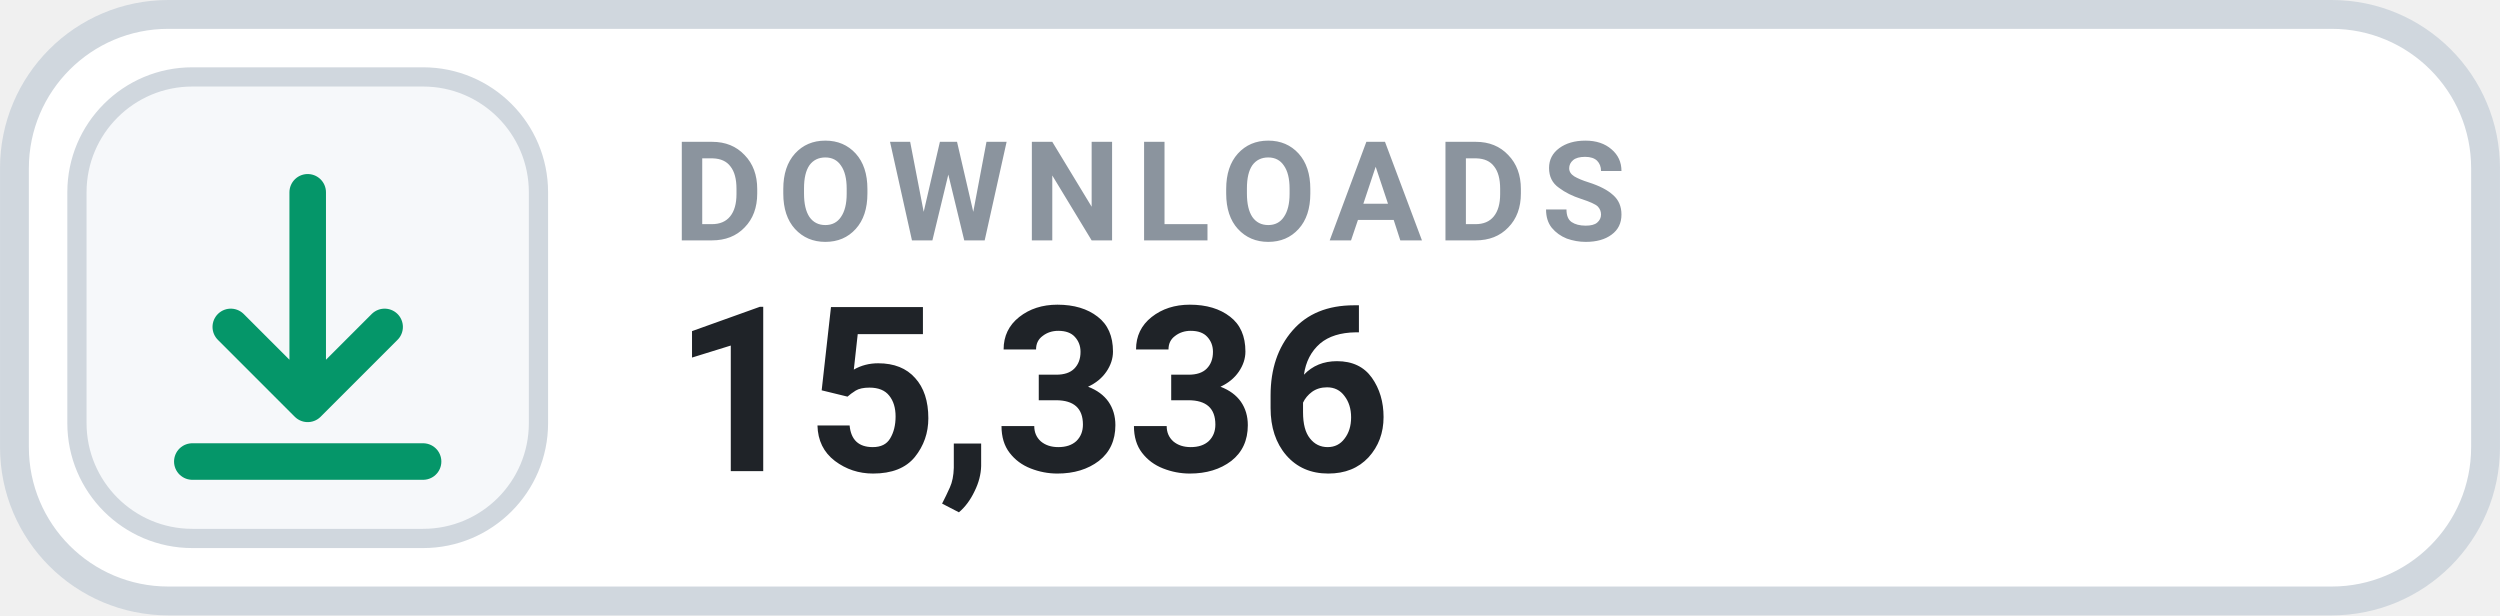
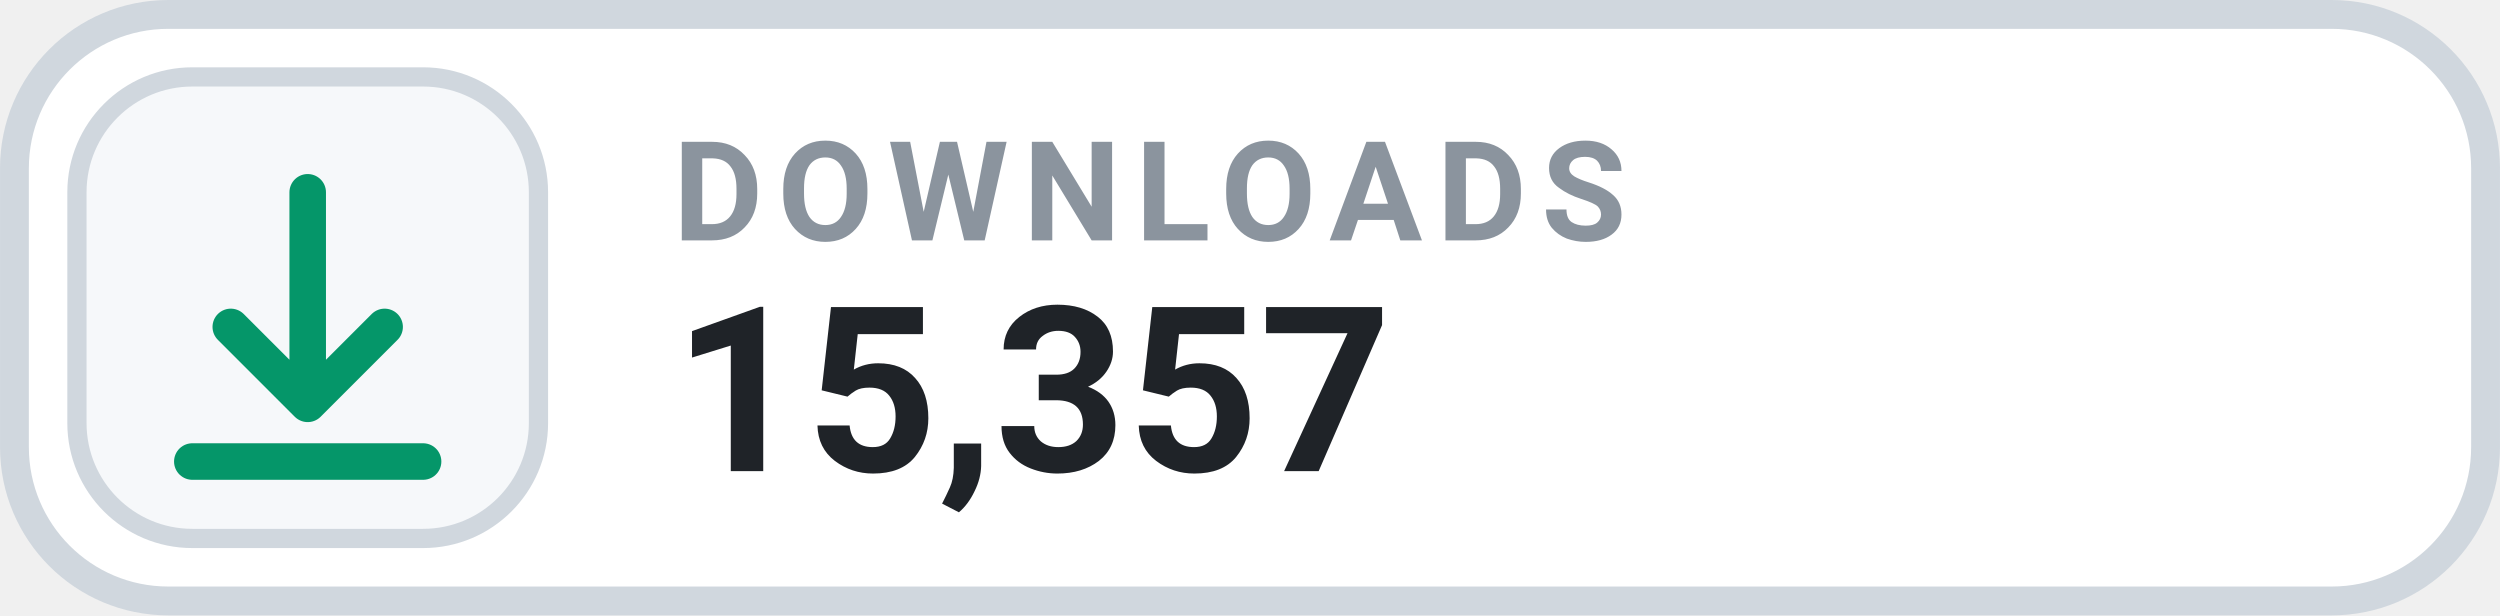
- <svg xmlns="http://www.w3.org/2000/svg" width="126" height="31.015" viewBox="0 0 130 32" role="img" aria-label="DOWNLOADS 15,336">
+ <svg xmlns="http://www.w3.org/2000/svg" width="126" height="31.015" viewBox="0 0 130 32" role="img" aria-label="DOWNLOADS 15,357">
  <rect x=".75" y=".75" width="128.5" height="30.5" rx="8" fill="#FFFFFF" stroke="#D0D7DE" stroke-width="1.5" />
  <rect x="4" y="4" width="24" height="24" rx="6" fill="#F6F8FA" stroke="#D0D7DE" stroke-width="1" />
  <g transform="translate(16 16)" style="color:#059669;">
    <path d="M0 -6 v11 m0 0 l4 -4 m-4 4 l-4 -4 M-6 8 h12" fill="none" stroke="currentColor" stroke-width="1.9" stroke-linecap="round" stroke-linejoin="round" />
  </g>
  <text x="35" y="12.5" fill="#8B949E" font-family="-apple-system,BlinkMacSystemFont,'Segoe UI',Roboto,Helvetica,Arial,sans-serif" font-size="7.2" font-weight="700" letter-spacing=".75">DOWNLOADS</text>
-   <text x="35" y="24.5" fill="#1F2328" font-family="-apple-system,BlinkMacSystemFont,'Segoe UI',Roboto,Helvetica,Arial,sans-serif" font-size="12" font-weight="700">15,336</text>
+   <text x="35" y="24.5" fill="#1F2328" font-family="-apple-system,BlinkMacSystemFont,'Segoe UI',Roboto,Helvetica,Arial,sans-serif" font-size="12" font-weight="700">15,357</text>
</svg>
